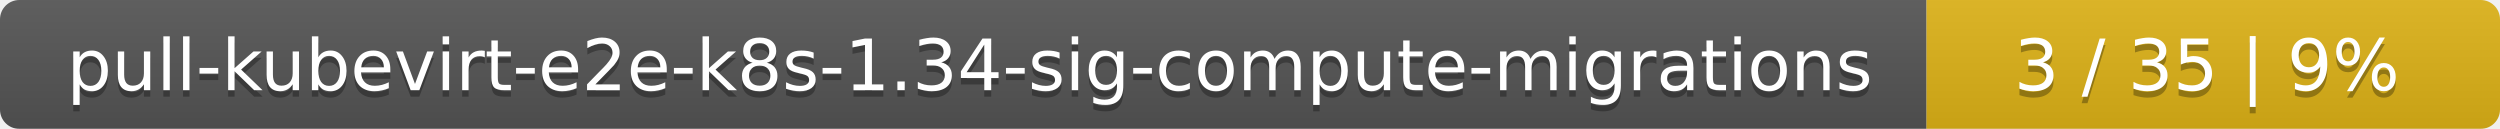
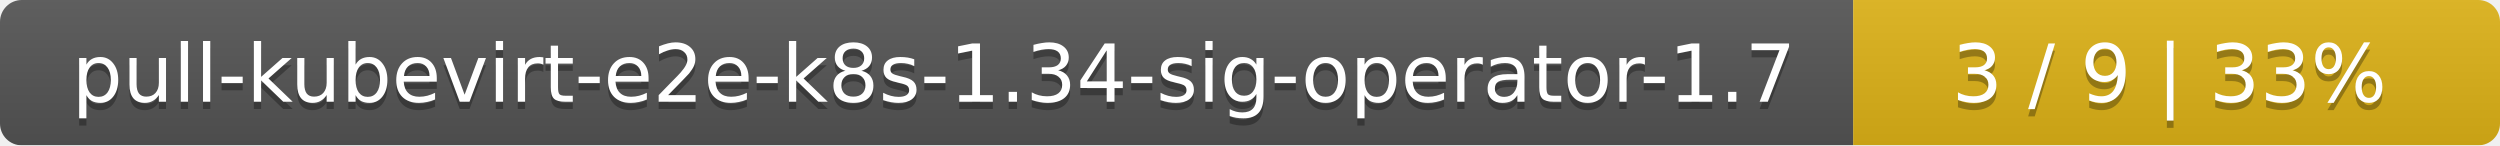
- <svg xmlns="http://www.w3.org/2000/svg" width="388" height="20">
+ <svg xmlns="http://www.w3.org/2000/svg" width="344" height="20">
  <linearGradient id="smooth" x2="0" y2="100%">
    <stop offset="0" stop-color="#bbb" stop-opacity=".1" />
    <stop offset="1" stop-opacity=".1" />
  </linearGradient>
  <mask id="round">
-     <rect width="388" height="20" rx="3" fill="#fff" />
+     <rect width="344" height="20" rx="3" fill="#fff" />
  </mask>
  <g mask="url(#round)">
-     <rect width="299" height="20" fill="#555" />
-     <rect x="299" width="89" height="20" fill="#dfb317" />
-     <rect width="388" height="20" fill="url(#smooth)" />
+     <rect width="255" height="20" fill="#555" />
+     <rect x="255" width="89" height="20" fill="#dfb317" />
+     <rect width="344" height="20" fill="url(#smooth)" />
  </g>
  <g fill="#fff" text-anchor="middle" font-family="DejaVu Sans,Verdana,Geneva,sans-serif" font-size="11">
-     <text x="150.5" y="15" fill="#010101" fill-opacity=".3">pull-kubevirt-e2e-k8s-1.34-sig-compute-migrations</text>
-     <text x="150.5" y="14">pull-kubevirt-e2e-k8s-1.34-sig-compute-migrations</text>
-     <text x="342.5" y="15" fill="#010101" fill-opacity=".3">3 / 35    |    9%</text>
-     <text x="342.5" y="14">3 / 35    |    9%</text>
+     <text x="128.5" y="15" fill="#010101" fill-opacity=".3">pull-kubevirt-e2e-k8s-1.34-sig-operator-1.7</text>
+     <text x="128.5" y="14">pull-kubevirt-e2e-k8s-1.34-sig-operator-1.7</text>
+     <text x="298.5" y="15" fill="#010101" fill-opacity=".3">3 / 9    |    33%</text>
+     <text x="298.5" y="14">3 / 9    |    33%</text>
  </g>
</svg>
